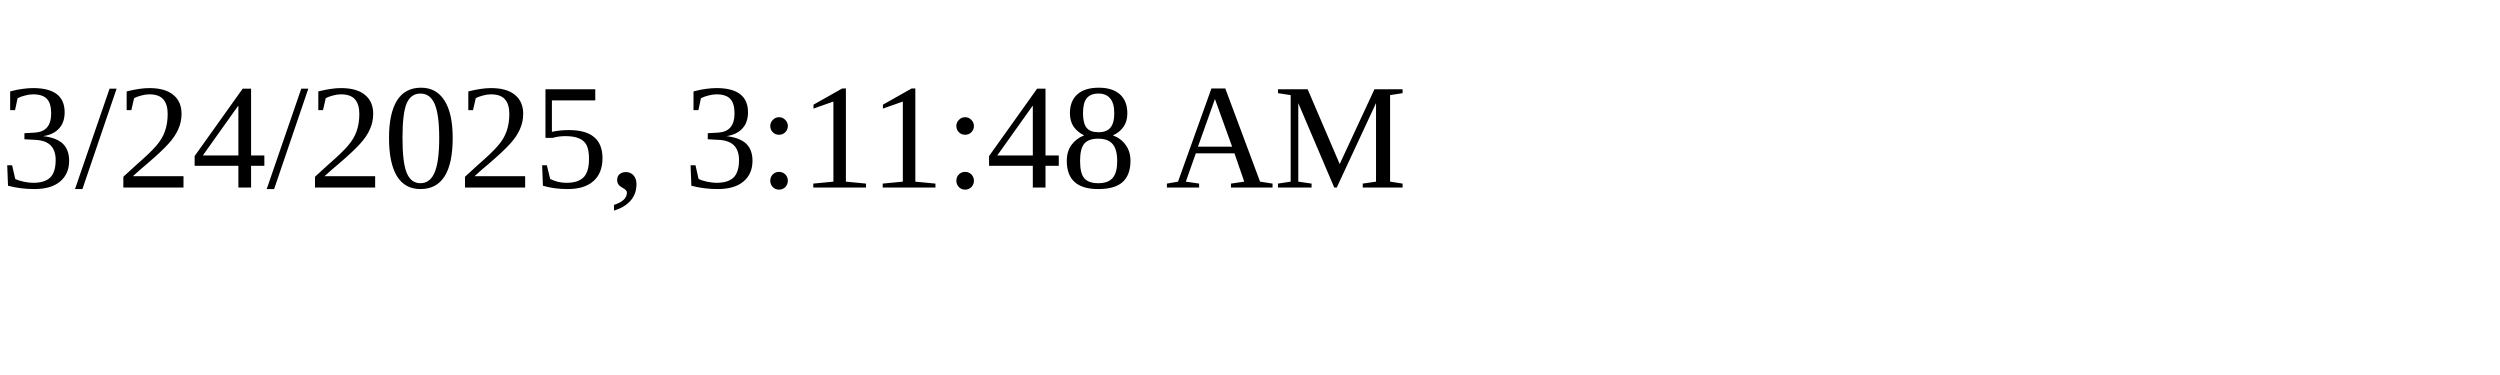
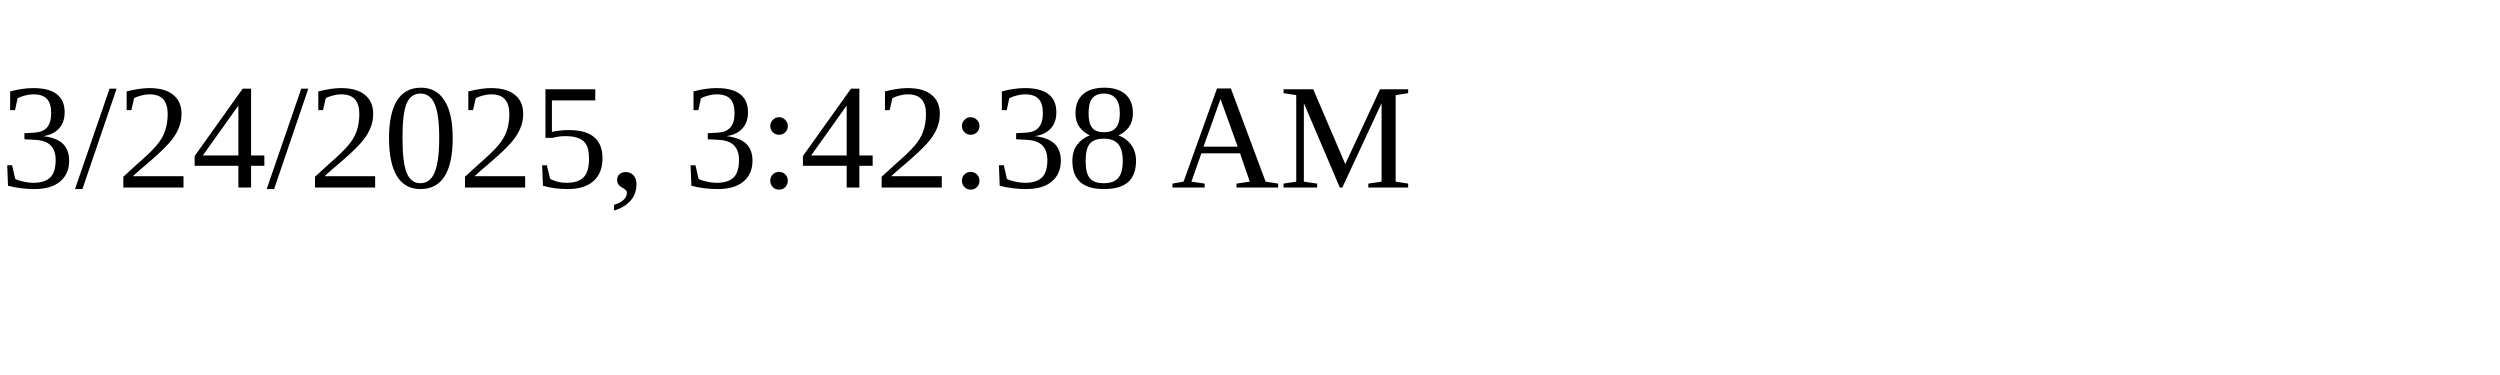
<svg xmlns="http://www.w3.org/2000/svg" height="30" width="200">
-   <text x="0" y="15">3/24/2025, 3:11:48 AM</text>
+   <text x="0" y="15">3/24/2025, 3:42:38 AM</text>
</svg>
